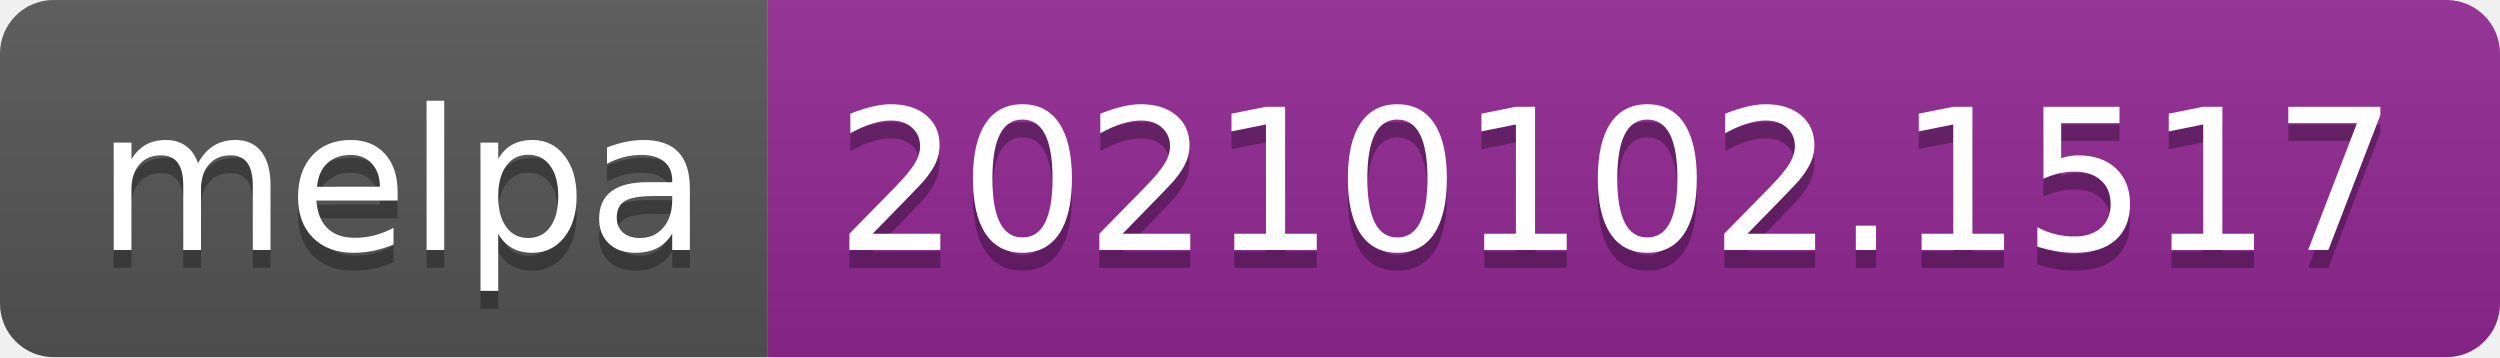
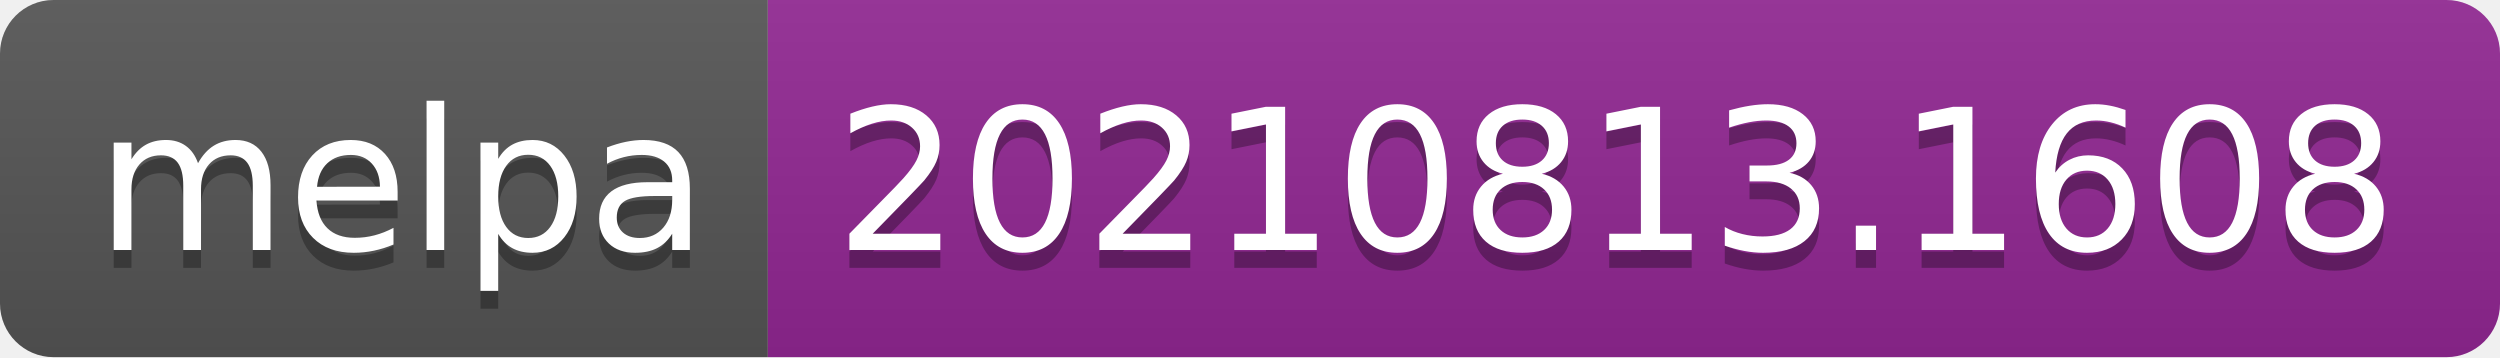
- <svg xmlns="http://www.w3.org/2000/svg" width="140" height="20" role="img" aria-label="melpa: 20210102.1517">
+ <svg xmlns="http://www.w3.org/2000/svg" width="140" height="20" role="img" aria-label="melpa: 20210813.1608">
  <linearGradient id="s" x2="0" y2="100%">
    <stop offset="0" stop-color="#bbb" stop-opacity=".1" />
    <stop offset="1" stop-opacity=".1" />
  </linearGradient>
  <clipPath id="r">
    <rect width="140" height="20" rx="3" fill="#fff" />
  </clipPath>
  <g clip-path="url(#r)">
    <rect width="43" height="20" fill="#555" />
    <rect x="43" width="97" height="20" fill="#922793" />
    <rect width="140" height="20" fill="url(#s)" />
  </g>
  <g fill="#fff" text-anchor="middle" font-family="Verdana,Geneva,DejaVu Sans,sans-serif" text-rendering="geometricPrecision" font-size="110">
    <text aria-hidden="true" x="225" y="150" fill="#010101" fill-opacity=".3" transform="scale(.1)" textLength="330">melpa</text>
    <text x="225" y="140" transform="scale(.1)" fill="#fff" textLength="330">melpa</text>
-     <text aria-hidden="true" x="905" y="150" fill="#010101" fill-opacity=".3" transform="scale(.1)" textLength="870">20210102.1517</text>
-     <text x="905" y="140" transform="scale(.1)" fill="#fff" textLength="870">20210102.1517</text>
+     <text aria-hidden="true" x="905" y="150" fill="#010101" fill-opacity=".3" transform="scale(.1)" textLength="870">20210813.1608</text>
+     <text x="905" y="140" transform="scale(.1)" fill="#fff" textLength="870">20210813.1608</text>
  </g>
</svg>
